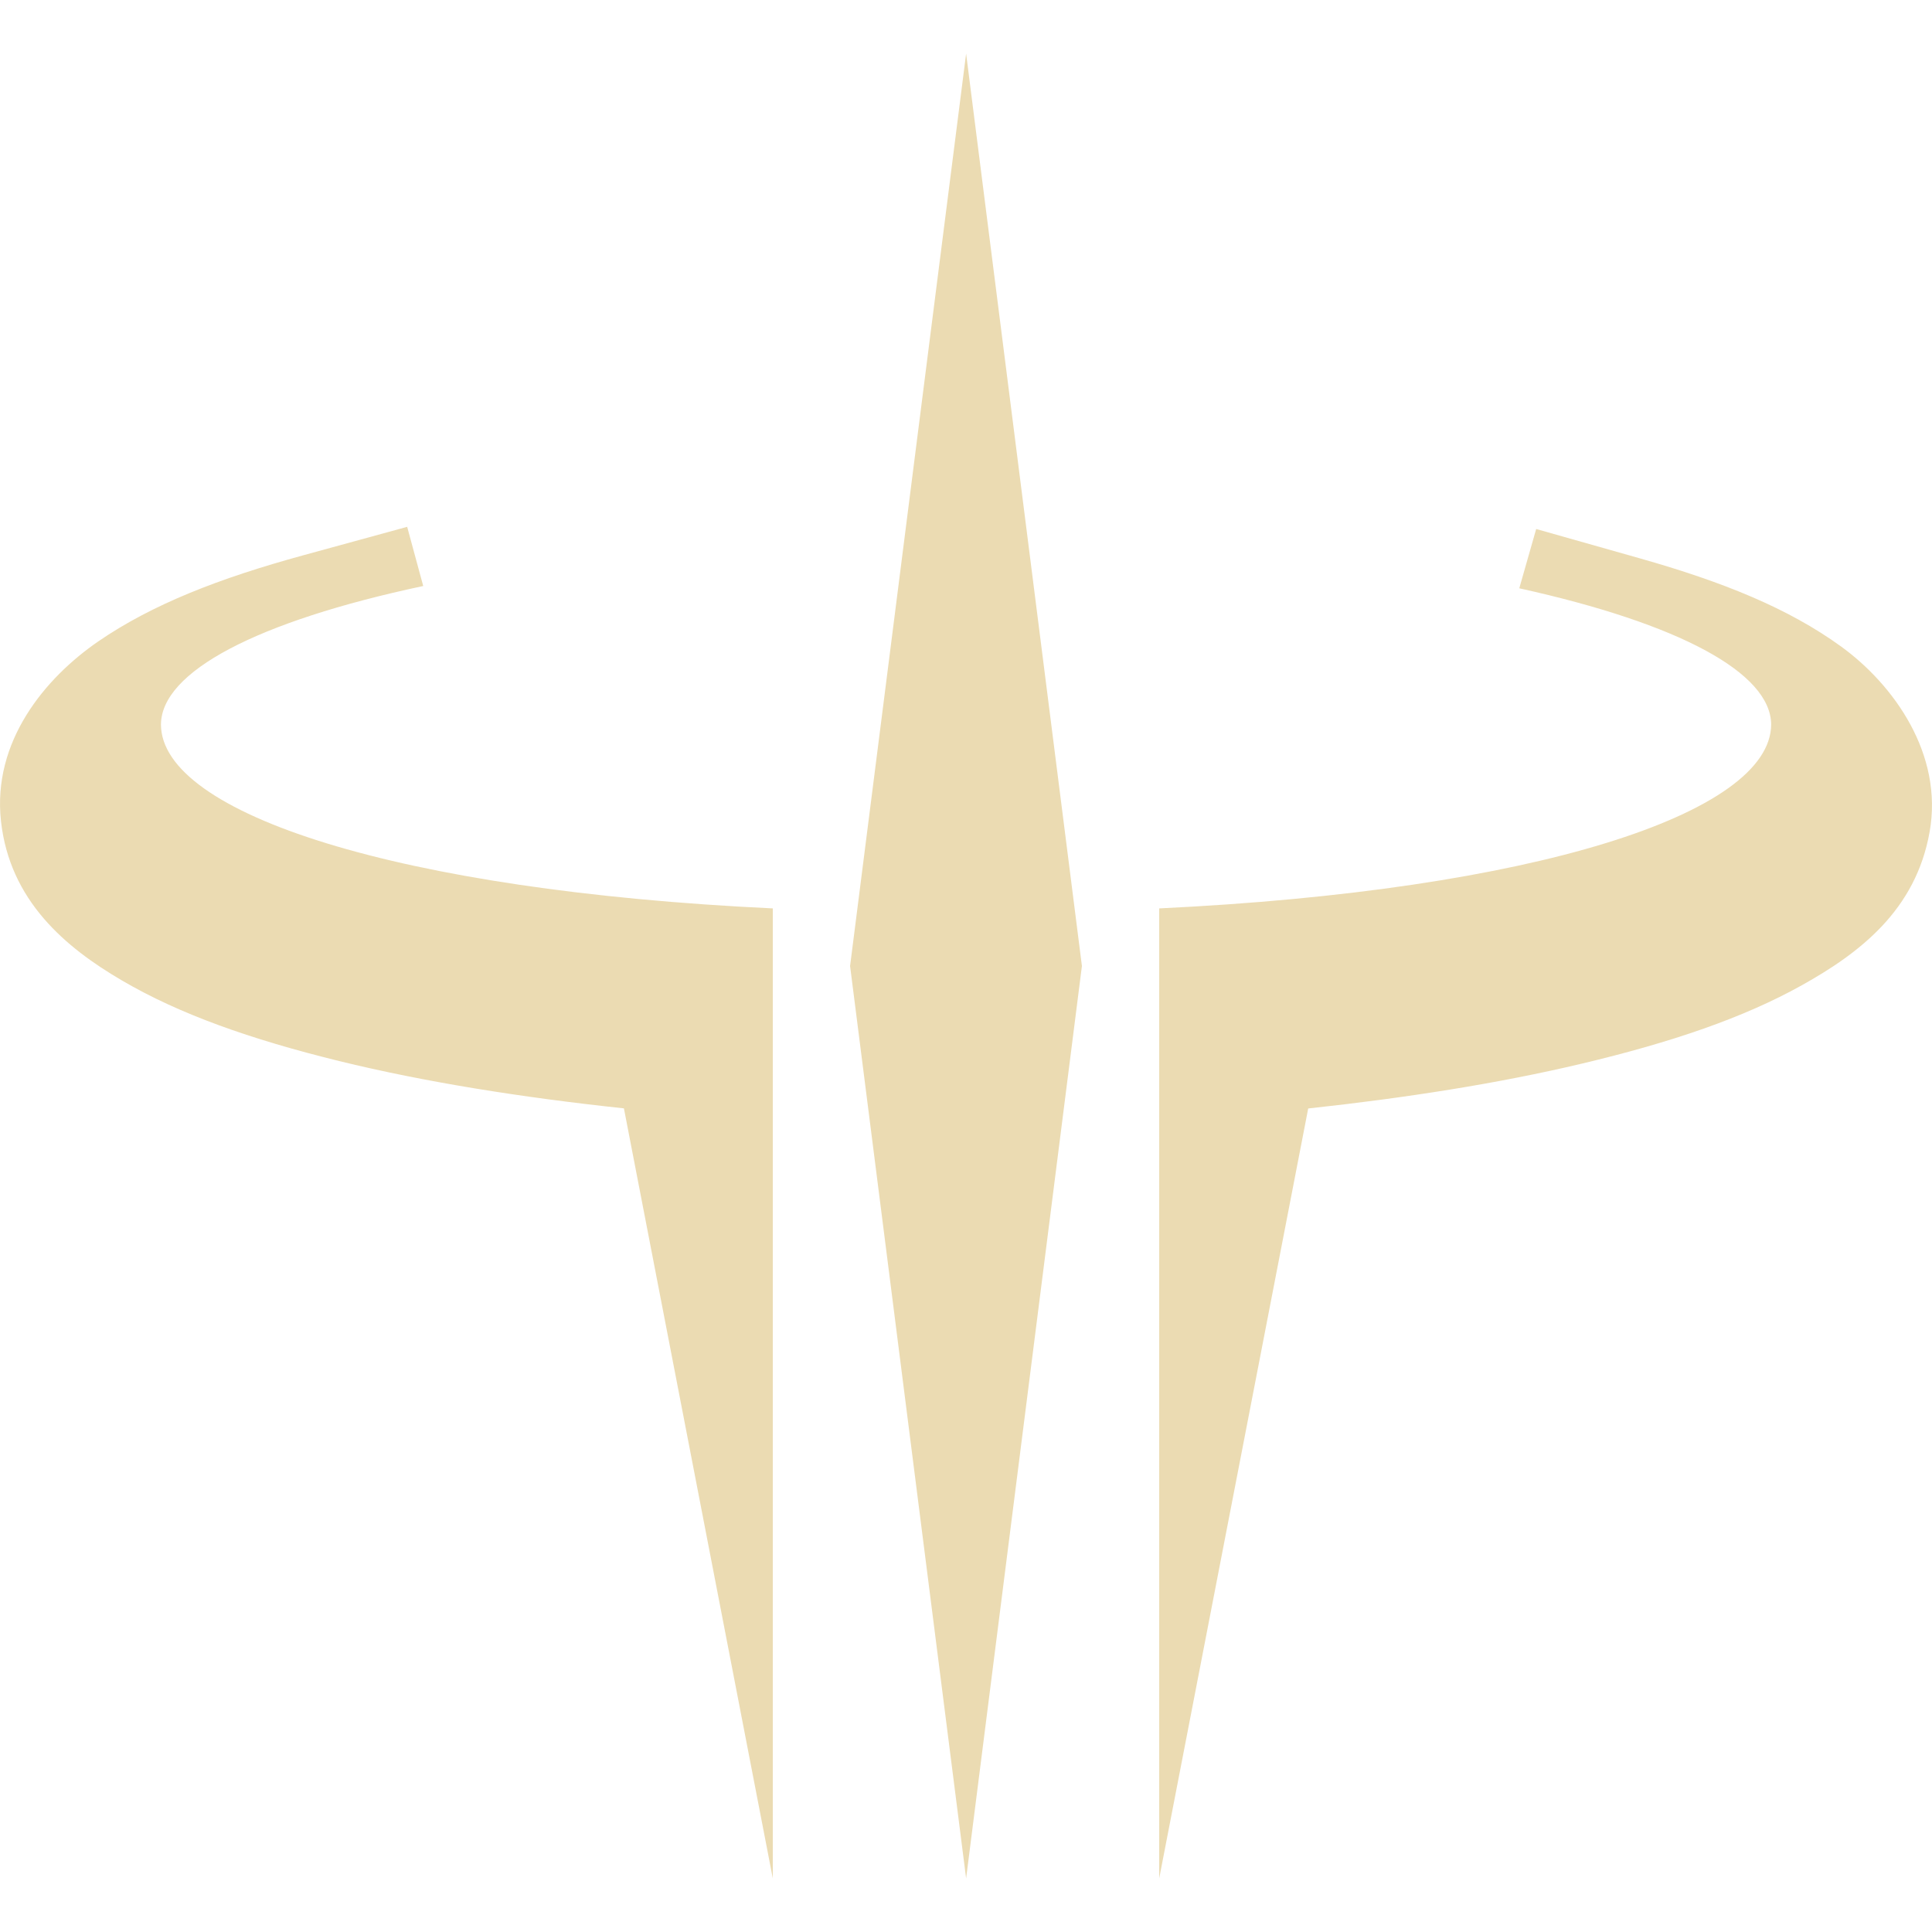
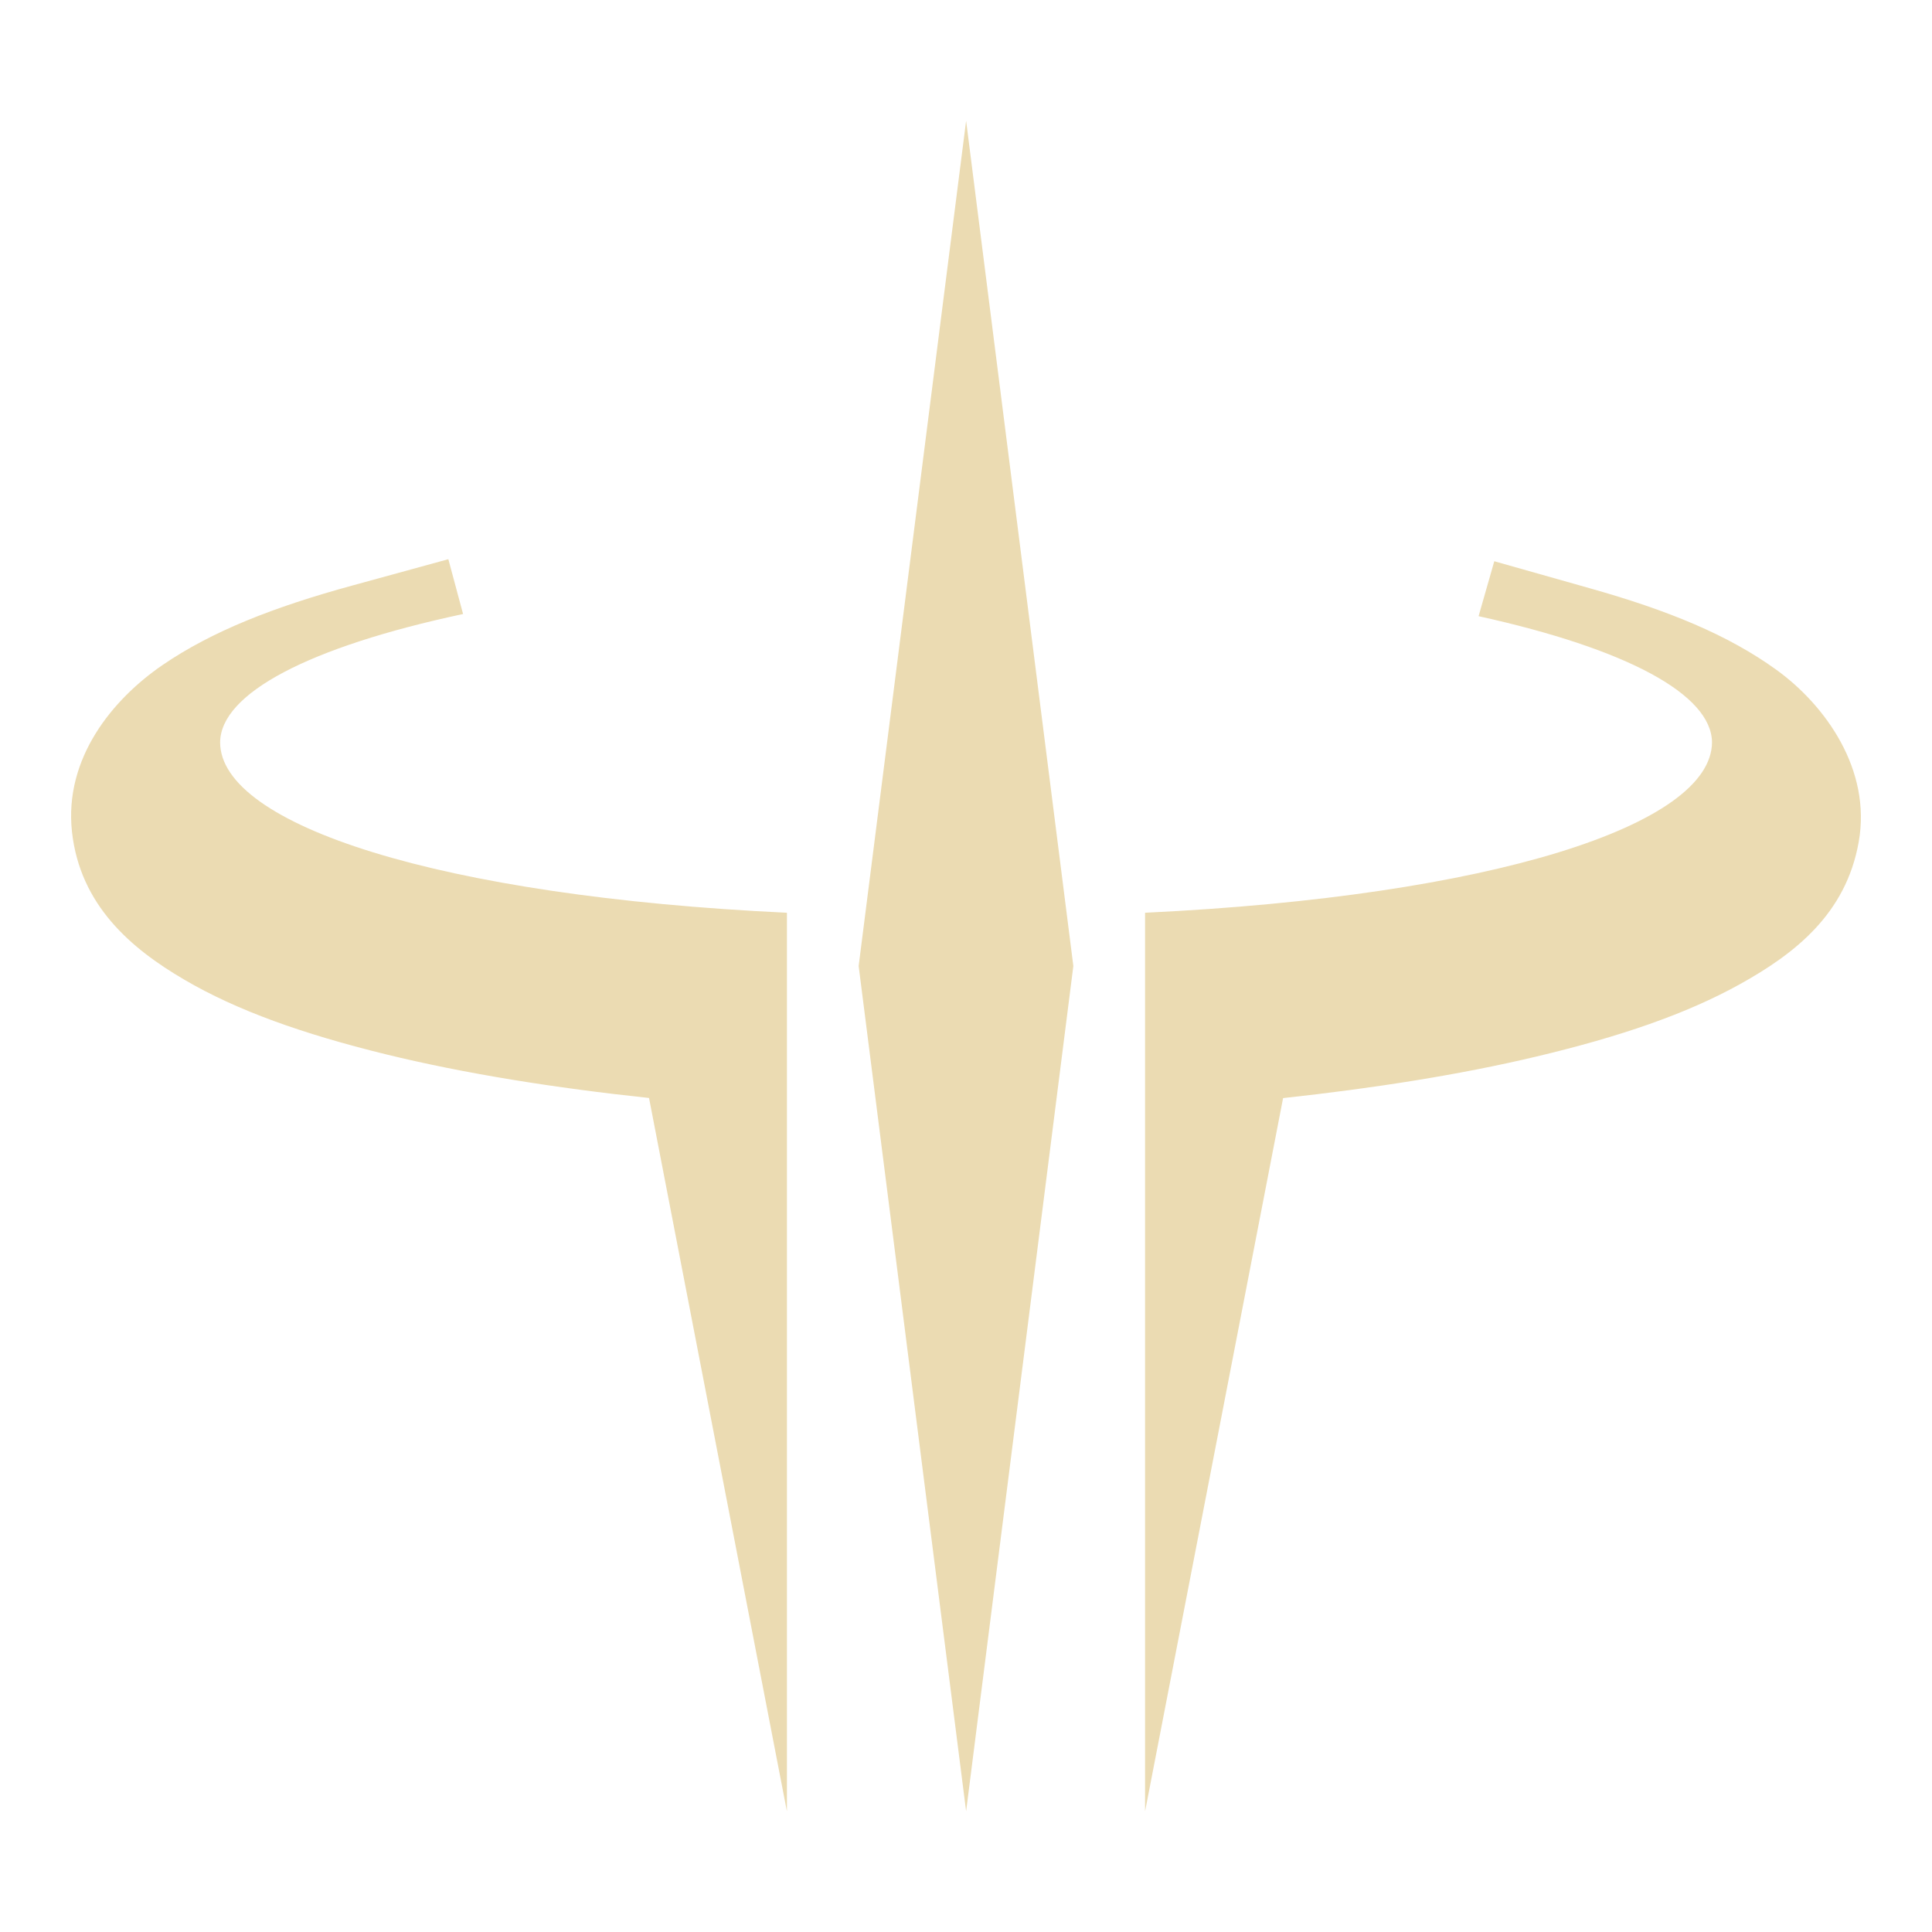
- <svg xmlns="http://www.w3.org/2000/svg" style="isolation:isolate" width="16" height="16" viewBox="0 0 16 16">
+ <svg xmlns="http://www.w3.org/2000/svg" width="16" height="16" version="1.1">
  <defs>
-     <style id="current-color-scheme" type="text/css">
-    .ColorScheme-Text { color:#ebdbb2; } .ColorScheme-Highlight { color:#458588; }
-   </style>
-     <linearGradient id="arrongin" x1="0%" x2="0%" y1="0%" y2="100%">
-       <stop offset="0%" style="stop-color:#d79921; stop-opacity:1" />
-       <stop offset="100%" style="stop-color:#b57614; stop-opacity:1" />
-     </linearGradient>
-     <linearGradient id="aurora" x1="0%" x2="0%" y1="0%" y2="100%">
-       <stop offset="0%" style="stop-color:#83a598; stop-opacity:1" />
-       <stop offset="100%" style="stop-color:#b16286; stop-opacity:1" />
-     </linearGradient>
-     <linearGradient id="fitdance" x1="0%" x2="0%" y1="0%" y2="100%">
-       <stop offset="0%" style="stop-color:#8ec07c; stop-opacity:1" />
-       <stop offset="100%" style="stop-color:#458588; stop-opacity:1" />
-     </linearGradient>
-     <linearGradient id="oomox" x1="0%" x2="0%" y1="0%" y2="100%">
-       <stop offset="0%" style="stop-color:#458588; stop-opacity:1" />
-       <stop offset="100%" style="stop-color:#928374; stop-opacity:1" />
-     </linearGradient>
-     <linearGradient id="rainblue" x1="0%" x2="0%" y1="0%" y2="100%">
-       <stop offset="0%" style="stop-color:#b8bb26; stop-opacity:1" />
-       <stop offset="100%" style="stop-color:#076678; stop-opacity:1" />
-     </linearGradient>
-     <linearGradient id="sunrise" x1="0%" x2="0%" y1="0%" y2="100%">
-       <stop offset="0%" style="stop-color: #fe8019; stop-opacity:1" />
-       <stop offset="100%" style="stop-color: #fabd2f; stop-opacity:1" />
-     </linearGradient>
-     <linearGradient id="telinkrin" x1="0%" x2="0%" y1="0%" y2="100%">
-       <stop offset="0%" style="stop-color: #83a598; stop-opacity:1" />
-       <stop offset="100%" style="stop-color: #83a598; stop-opacity:1" />
-     </linearGradient>
-     <linearGradient id="60spsycho" x1="0%" x2="0%" y1="0%" y2="100%">
-       <stop offset="0%" style="stop-color: #fb4934; stop-opacity:1" />
-       <stop offset="25%" style="stop-color: #fabd2f; stop-opacity:1" />
-       <stop offset="50%" style="stop-color: #fe8019; stop-opacity:1" />
-       <stop offset="100%" style="stop-color: #689d6a; stop-opacity:1" />
-     </linearGradient>
-     <linearGradient id="90ssummer" x1="0%" x2="0%" y1="0%" y2="100%">
-       <stop offset="0%" style="stop-color: #b16286; stop-opacity:1" />
-       <stop offset="20%" style="stop-color: #8ec07c; stop-opacity:1" />
-       <stop offset="50%" style="stop-color: #fabd2f; stop-opacity:1" />
-       <stop offset="100%" style="stop-color: #458588; stop-opacity:1" />
-     </linearGradient>
-     <linearGradient id="cyberneon" x1="0%" x2="0%" y1="0%" y2="100%">
-       <stop offset="0" style="stop-color:#83a598; stop-opacity:1" />
-       <stop offset="1" style="stop-color:#b16286; stop-opacity:1" />
-     </linearGradient>
+     <style type="text/css" id="current-color-scheme">.ColorScheme-Text { color:#ebdbb2; } .ColorScheme-Highlight { color:#458588; }</style>
  </defs>
-   <path style="fill:currentColor" class="ColorScheme-Text" fill-rule="evenodd" d="M 8.001 0.444 L 7.04 8 L 8.001 15.556 L 8.96 8 L 8.001 0.444 L 8.001 0.444 Z M 3.372 4.363 L 2.514 4.598 C 1.811 4.79 1.26 5.006 0.815 5.311 C 0.37 5.617 -0.064 6.142 0.008 6.799 C 0.08 7.457 0.539 7.845 1.012 8.121 C 1.485 8.398 2.072 8.606 2.808 8.787 C 3.522 8.962 4.325 9.089 5.167 9.179 L 6.4 15.556 L 6.4 9.3 L 6.4 7.523 C 3.297 7.376 1.335 6.739 1.333 6 C 1.336 5.563 2.124 5.147 3.505 4.853 L 3.372 4.363 L 3.372 4.363 Z M 12.722 4.381 L 12.582 4.872 C 13.911 5.165 14.665 5.573 14.668 6 C 14.664 6.739 12.702 7.375 9.6 7.523 L 9.6 9.301 L 9.6 15.556 L 10.834 9.18 C 11.638 9.093 12.408 8.973 13.098 8.809 C 13.844 8.632 14.441 8.428 14.923 8.159 C 15.405 7.89 15.865 7.536 15.98 6.891 C 16.096 6.246 15.683 5.67 15.247 5.354 C 14.811 5.038 14.27 4.819 13.577 4.623 L 12.722 4.381 Z" />
+   <path class="ColorScheme-Text" fill="currentColor" d="m8.001 1-0.89 7 0.89 7 0.888-7zm-4.288 3.631-0.795 0.218c-0.651 0.178-1.162 0.378-1.574 0.66-0.412 0.283-0.814 0.77-0.748 1.379 0.067 0.61 0.492 0.969 0.93 1.225 0.438 0.257 0.982 0.449 1.664 0.617 0.661 0.162 1.405 0.28 2.185 0.363l1.142 5.908v-7.442c-2.875-0.136-4.692-0.726-4.694-1.411 0.003-0.405 0.733-0.79 2.012-1.063zm8.662 0.017-0.13 0.455c1.231 0.271 1.93 0.649 1.933 1.045-0.004 0.685-1.821 1.274-4.695 1.411v7.442l1.143-5.907c0.745-0.081 1.458-0.192 2.097-0.344 0.691-0.164 1.244-0.353 1.691-0.602 0.447-0.249 0.873-0.577 0.979-1.175 0.107-0.598-0.275-1.131-0.679-1.424-0.404-0.293-0.905-0.496-1.547-0.677z" />
</svg>
